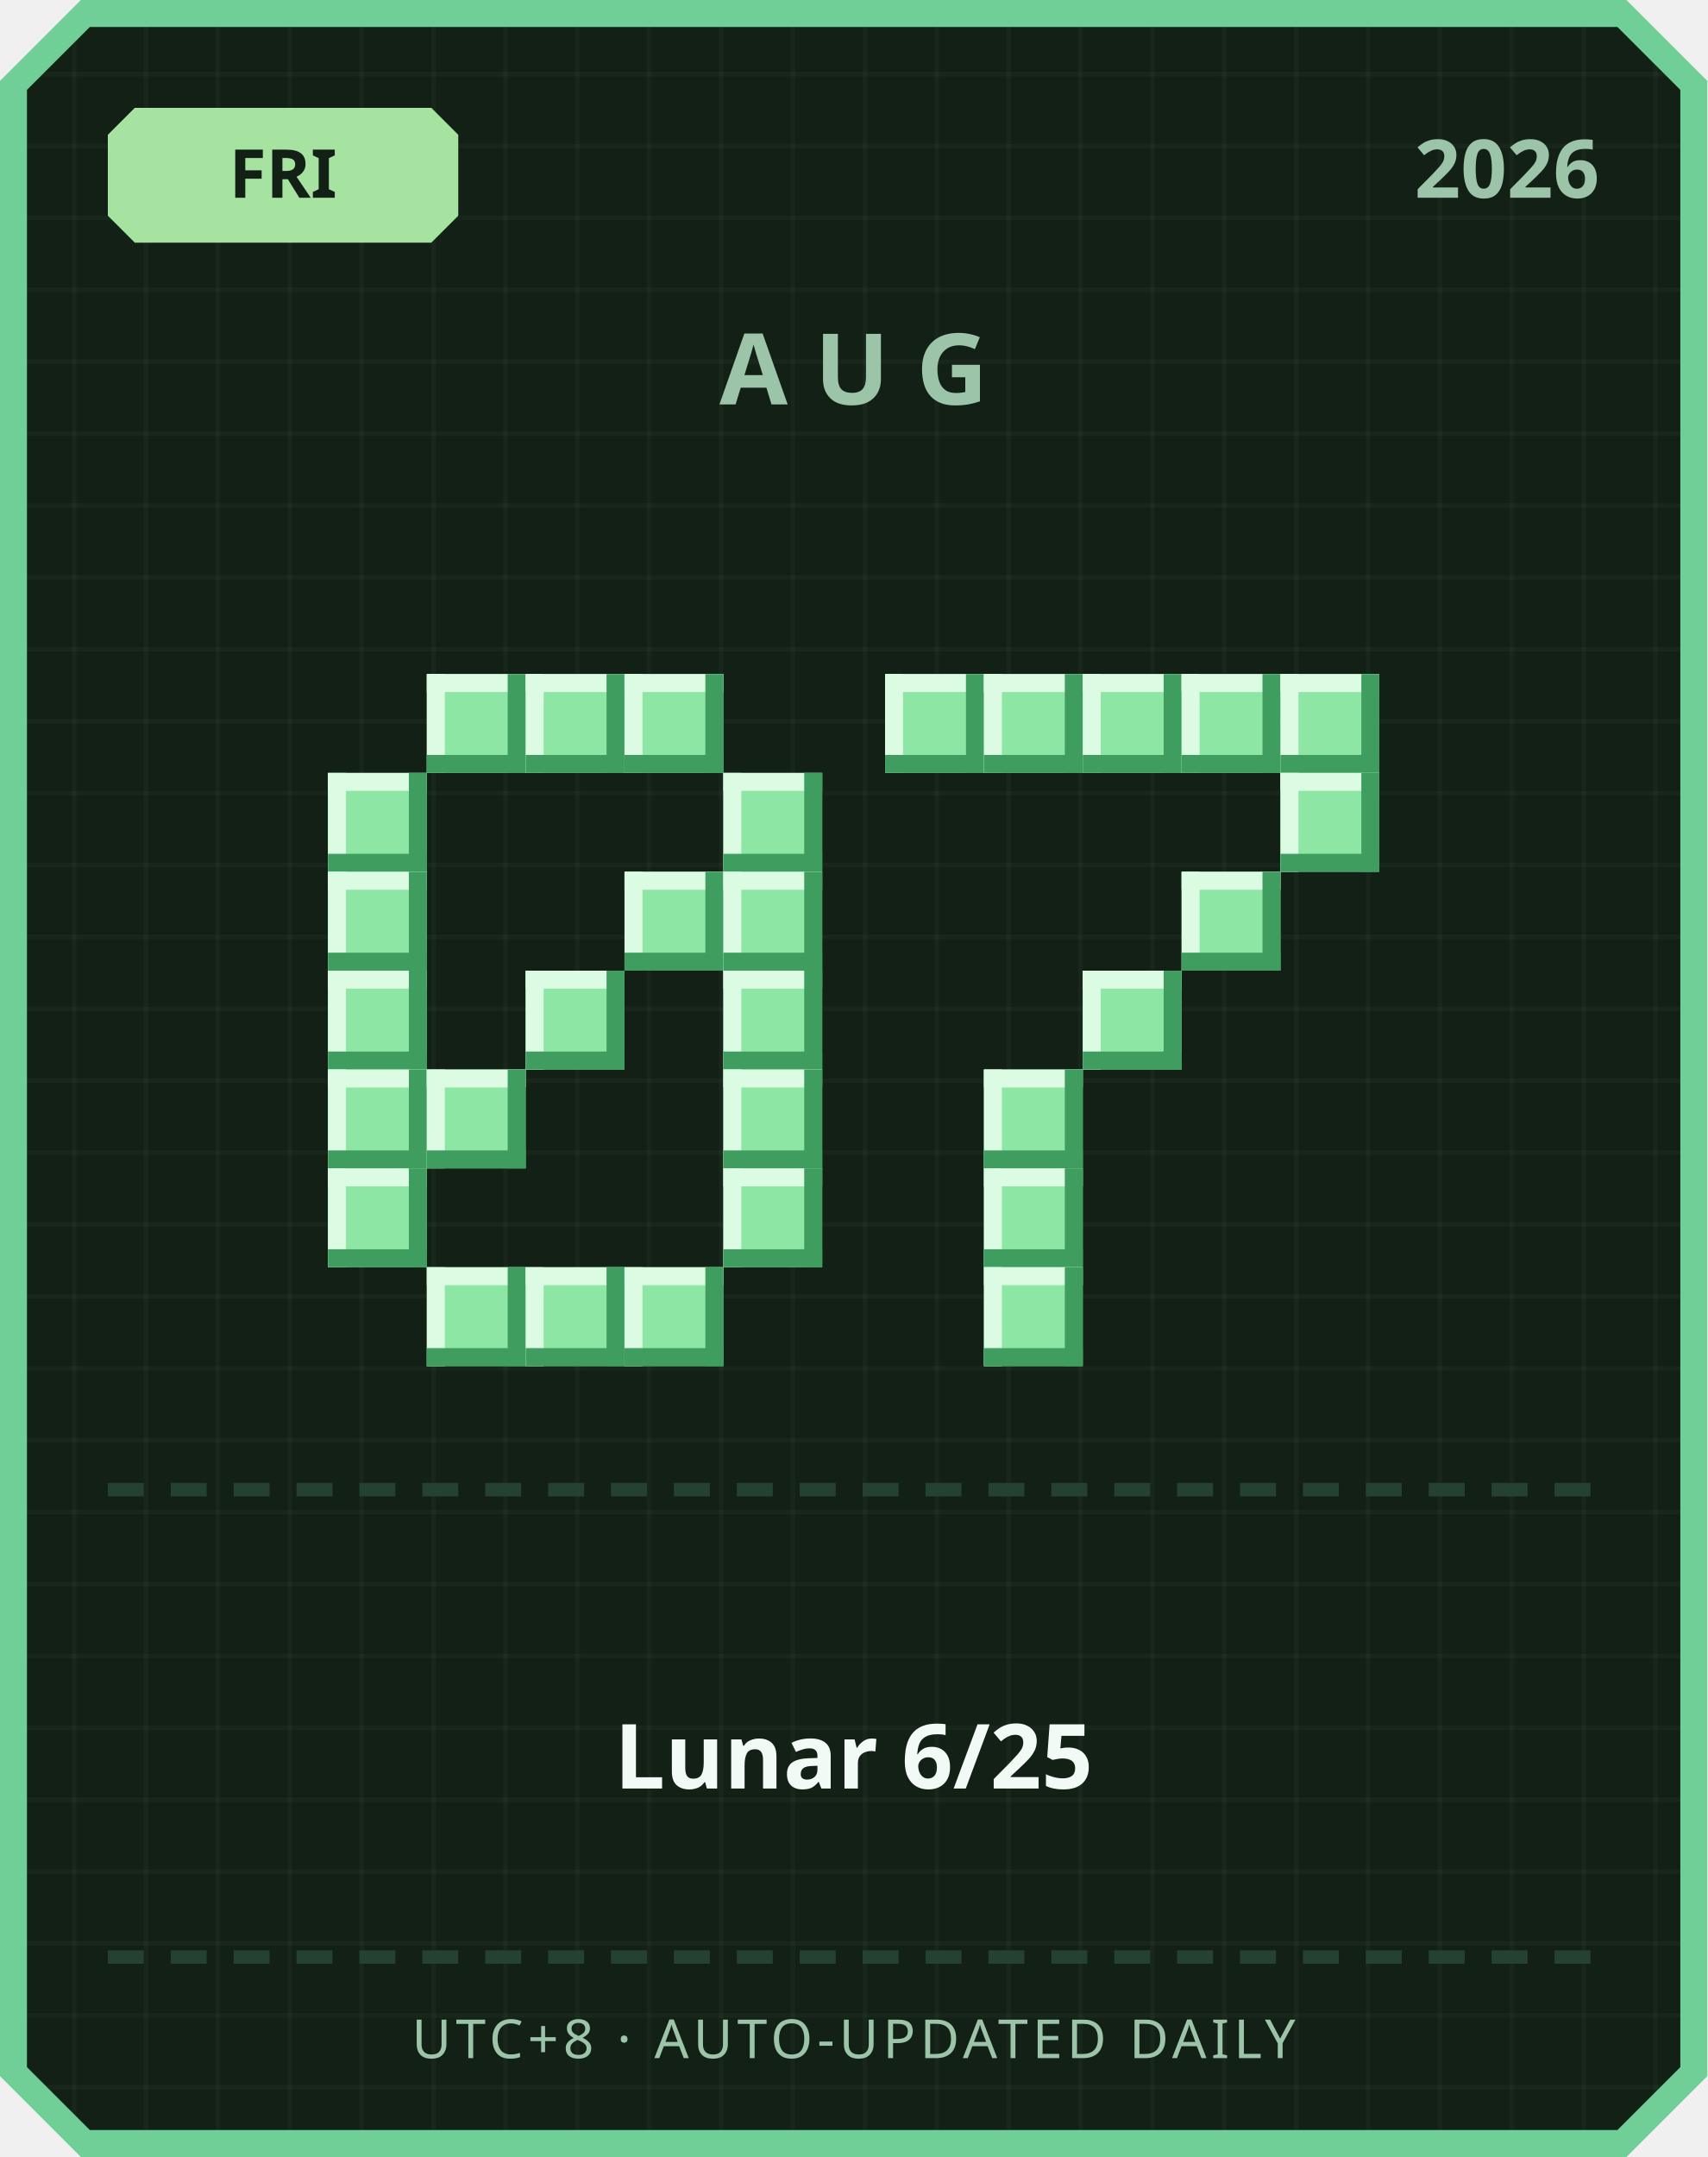
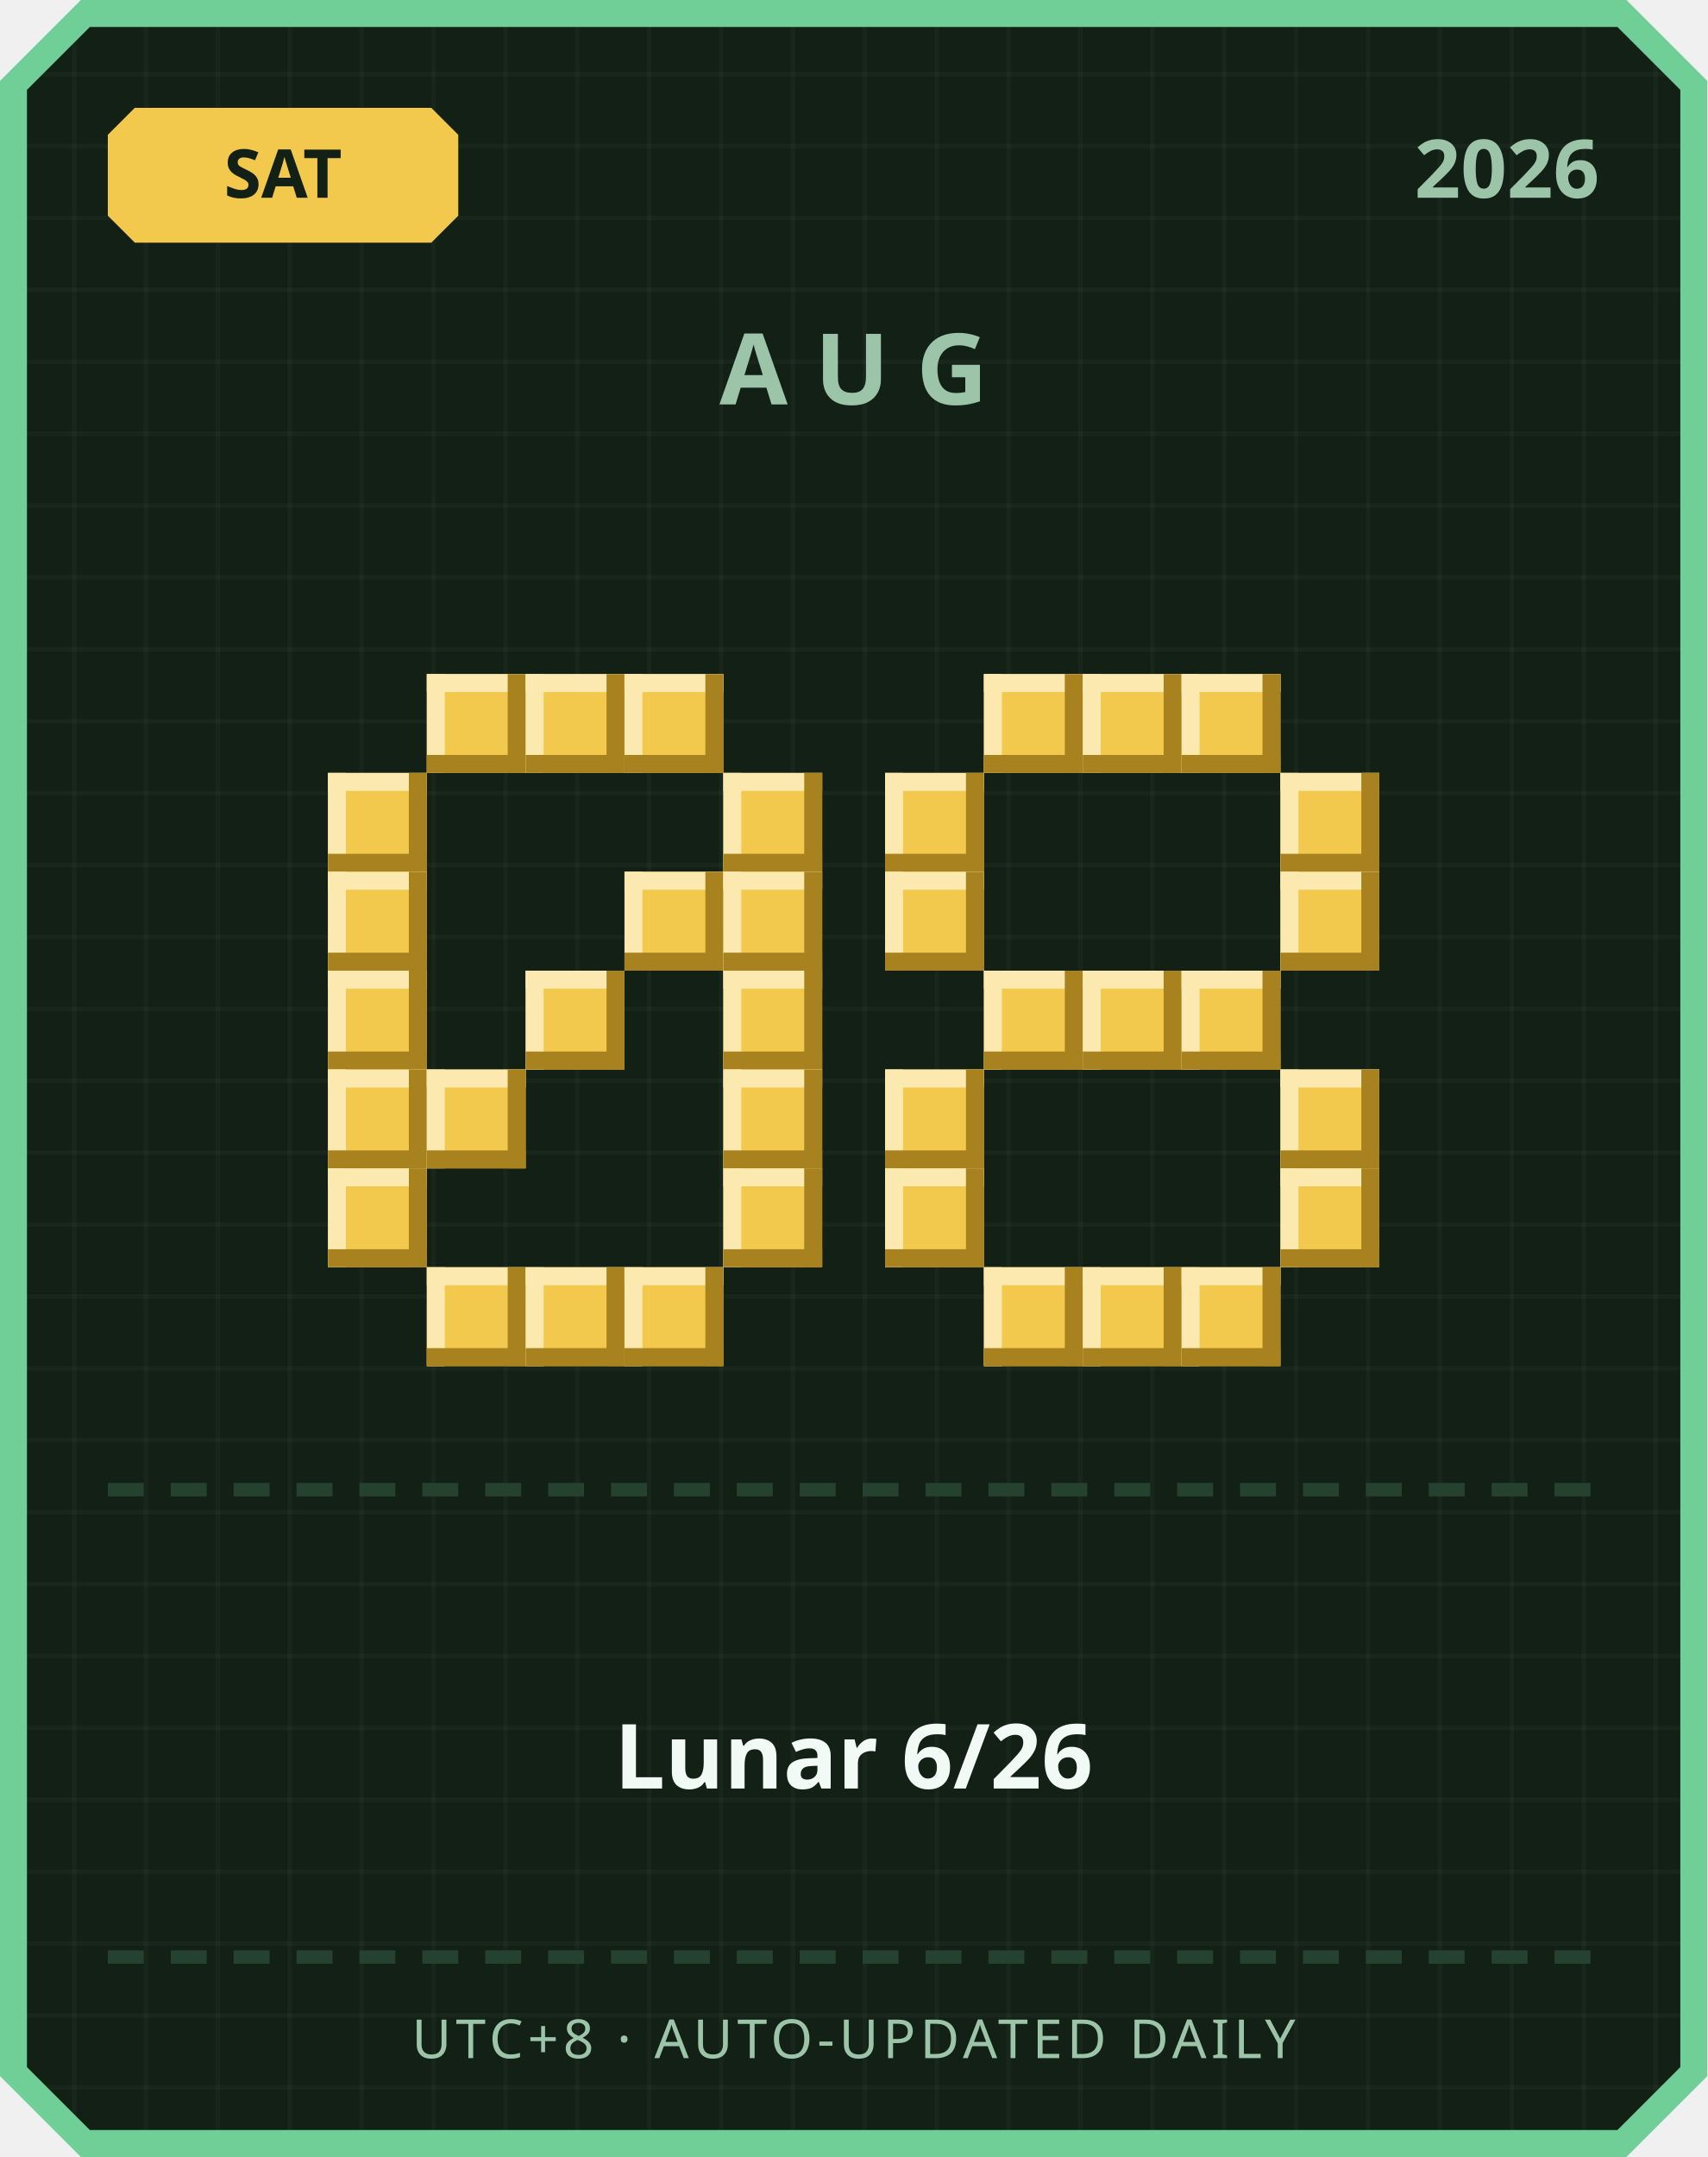
<svg xmlns="http://www.w3.org/2000/svg" width="380" height="480" viewBox="0 0 380 480">
  <defs>
    <pattern id="grid" width="16" height="16" patternUnits="userSpaceOnUse">
      <rect width="16" height="16" fill="#122016" />
      <rect width="1" height="16" fill="#ffffff" opacity="0.03" />
      <rect width="16" height="1" fill="#ffffff" opacity="0.03" />
    </pattern>
  </defs>
  <path d="M 18,0 L 362,0 L 380,18 L 380,462 L 362,480 L 18,480 L 0,462 L 0,18 Z" fill="#6fcf97" />
  <path d="M 20,6 L 360,6 L 374,20 L 374,460 L 360,474 L 20,474 L 6,460 L 6,20 Z" fill="url(#grid)" />
-   <path d="M 30,24 L 96,24 L 102,30 L 102,48 L 96,54 L 30,54 L 24,48 L 24,30 Z" fill="#a6e3a1" />
-   <text x="63" y="44" text-anchor="middle" font-family="'Segoe UI', sans-serif" font-size="15" font-weight="700" fill="#122016">FRI</text>
+   <path d="M 30,24 L 96,24 L 102,30 L 102,48 L 96,54 L 30,54 L 24,48 L 24,30 Z" fill="#f2c94c" />
+   <text x="63" y="44" text-anchor="middle" font-family="'Segoe UI', sans-serif" font-size="15" font-weight="700" fill="#122016">SAT</text>
  <text x="356" y="44" text-anchor="end" font-family="'Segoe UI', sans-serif" font-size="18" font-weight="700" fill="#9bc4a8">2026</text>
  <text x="190" y="90" text-anchor="middle" font-family="'Segoe UI', sans-serif" font-size="22" font-weight="700" letter-spacing="6" fill="#9bc4a8">AUG</text>
-   <rect x="95" y="150" width="22" height="22" fill="#8ee6a5" />
-   <rect x="95" y="150" width="22" height="4" fill="#dbfbe3" />
-   <rect x="95" y="150" width="4" height="22" fill="#dbfbe3" />
-   <rect x="95" y="168" width="22" height="4" fill="#3f9e5f" />
-   <rect x="113" y="150" width="4" height="22" fill="#3f9e5f" />
-   <rect x="117" y="150" width="22" height="22" fill="#8ee6a5" />
-   <rect x="117" y="150" width="22" height="4" fill="#dbfbe3" />
-   <rect x="117" y="150" width="4" height="22" fill="#dbfbe3" />
-   <rect x="117" y="168" width="22" height="4" fill="#3f9e5f" />
-   <rect x="135" y="150" width="4" height="22" fill="#3f9e5f" />
-   <rect x="139" y="150" width="22" height="22" fill="#8ee6a5" />
-   <rect x="139" y="150" width="22" height="4" fill="#dbfbe3" />
-   <rect x="139" y="150" width="4" height="22" fill="#dbfbe3" />
-   <rect x="139" y="168" width="22" height="4" fill="#3f9e5f" />
-   <rect x="157" y="150" width="4" height="22" fill="#3f9e5f" />
-   <rect x="73" y="172" width="22" height="22" fill="#8ee6a5" />
-   <rect x="73" y="172" width="22" height="4" fill="#dbfbe3" />
-   <rect x="73" y="172" width="4" height="22" fill="#dbfbe3" />
-   <rect x="73" y="190" width="22" height="4" fill="#3f9e5f" />
-   <rect x="91" y="172" width="4" height="22" fill="#3f9e5f" />
-   <rect x="161" y="172" width="22" height="22" fill="#8ee6a5" />
-   <rect x="161" y="172" width="22" height="4" fill="#dbfbe3" />
-   <rect x="161" y="172" width="4" height="22" fill="#dbfbe3" />
-   <rect x="161" y="190" width="22" height="4" fill="#3f9e5f" />
-   <rect x="179" y="172" width="4" height="22" fill="#3f9e5f" />
-   <rect x="73" y="194" width="22" height="22" fill="#8ee6a5" />
-   <rect x="73" y="194" width="22" height="4" fill="#dbfbe3" />
-   <rect x="73" y="194" width="4" height="22" fill="#dbfbe3" />
-   <rect x="73" y="212" width="22" height="4" fill="#3f9e5f" />
-   <rect x="91" y="194" width="4" height="22" fill="#3f9e5f" />
-   <rect x="139" y="194" width="22" height="22" fill="#8ee6a5" />
-   <rect x="139" y="194" width="22" height="4" fill="#dbfbe3" />
-   <rect x="139" y="194" width="4" height="22" fill="#dbfbe3" />
-   <rect x="139" y="212" width="22" height="4" fill="#3f9e5f" />
-   <rect x="157" y="194" width="4" height="22" fill="#3f9e5f" />
-   <rect x="161" y="194" width="22" height="22" fill="#8ee6a5" />
-   <rect x="161" y="194" width="22" height="4" fill="#dbfbe3" />
-   <rect x="161" y="194" width="4" height="22" fill="#dbfbe3" />
-   <rect x="161" y="212" width="22" height="4" fill="#3f9e5f" />
-   <rect x="179" y="194" width="4" height="22" fill="#3f9e5f" />
-   <rect x="73" y="216" width="22" height="22" fill="#8ee6a5" />
-   <rect x="73" y="216" width="22" height="4" fill="#dbfbe3" />
-   <rect x="73" y="216" width="4" height="22" fill="#dbfbe3" />
-   <rect x="73" y="234" width="22" height="4" fill="#3f9e5f" />
-   <rect x="91" y="216" width="4" height="22" fill="#3f9e5f" />
-   <rect x="117" y="216" width="22" height="22" fill="#8ee6a5" />
-   <rect x="117" y="216" width="22" height="4" fill="#dbfbe3" />
-   <rect x="117" y="216" width="4" height="22" fill="#dbfbe3" />
-   <rect x="117" y="234" width="22" height="4" fill="#3f9e5f" />
-   <rect x="135" y="216" width="4" height="22" fill="#3f9e5f" />
-   <rect x="161" y="216" width="22" height="22" fill="#8ee6a5" />
-   <rect x="161" y="216" width="22" height="4" fill="#dbfbe3" />
-   <rect x="161" y="216" width="4" height="22" fill="#dbfbe3" />
-   <rect x="161" y="234" width="22" height="4" fill="#3f9e5f" />
-   <rect x="179" y="216" width="4" height="22" fill="#3f9e5f" />
-   <rect x="73" y="238" width="22" height="22" fill="#8ee6a5" />
-   <rect x="73" y="238" width="22" height="4" fill="#dbfbe3" />
-   <rect x="73" y="238" width="4" height="22" fill="#dbfbe3" />
-   <rect x="73" y="256" width="22" height="4" fill="#3f9e5f" />
-   <rect x="91" y="238" width="4" height="22" fill="#3f9e5f" />
-   <rect x="95" y="238" width="22" height="22" fill="#8ee6a5" />
-   <rect x="95" y="238" width="22" height="4" fill="#dbfbe3" />
-   <rect x="95" y="238" width="4" height="22" fill="#dbfbe3" />
-   <rect x="95" y="256" width="22" height="4" fill="#3f9e5f" />
-   <rect x="113" y="238" width="4" height="22" fill="#3f9e5f" />
-   <rect x="161" y="238" width="22" height="22" fill="#8ee6a5" />
-   <rect x="161" y="238" width="22" height="4" fill="#dbfbe3" />
-   <rect x="161" y="238" width="4" height="22" fill="#dbfbe3" />
-   <rect x="161" y="256" width="22" height="4" fill="#3f9e5f" />
-   <rect x="179" y="238" width="4" height="22" fill="#3f9e5f" />
-   <rect x="73" y="260" width="22" height="22" fill="#8ee6a5" />
-   <rect x="73" y="260" width="22" height="4" fill="#dbfbe3" />
-   <rect x="73" y="260" width="4" height="22" fill="#dbfbe3" />
-   <rect x="73" y="278" width="22" height="4" fill="#3f9e5f" />
-   <rect x="91" y="260" width="4" height="22" fill="#3f9e5f" />
-   <rect x="161" y="260" width="22" height="22" fill="#8ee6a5" />
-   <rect x="161" y="260" width="22" height="4" fill="#dbfbe3" />
-   <rect x="161" y="260" width="4" height="22" fill="#dbfbe3" />
-   <rect x="161" y="278" width="22" height="4" fill="#3f9e5f" />
-   <rect x="179" y="260" width="4" height="22" fill="#3f9e5f" />
-   <rect x="95" y="282" width="22" height="22" fill="#8ee6a5" />
-   <rect x="95" y="282" width="22" height="4" fill="#dbfbe3" />
-   <rect x="95" y="282" width="4" height="22" fill="#dbfbe3" />
-   <rect x="95" y="300" width="22" height="4" fill="#3f9e5f" />
-   <rect x="113" y="282" width="4" height="22" fill="#3f9e5f" />
-   <rect x="117" y="282" width="22" height="22" fill="#8ee6a5" />
-   <rect x="117" y="282" width="22" height="4" fill="#dbfbe3" />
-   <rect x="117" y="282" width="4" height="22" fill="#dbfbe3" />
-   <rect x="117" y="300" width="22" height="4" fill="#3f9e5f" />
-   <rect x="135" y="282" width="4" height="22" fill="#3f9e5f" />
-   <rect x="139" y="282" width="22" height="22" fill="#8ee6a5" />
-   <rect x="139" y="282" width="22" height="4" fill="#dbfbe3" />
-   <rect x="139" y="282" width="4" height="22" fill="#dbfbe3" />
-   <rect x="139" y="300" width="22" height="4" fill="#3f9e5f" />
-   <rect x="157" y="282" width="4" height="22" fill="#3f9e5f" />
-   <rect x="197" y="150" width="22" height="22" fill="#8ee6a5" />
-   <rect x="197" y="150" width="22" height="4" fill="#dbfbe3" />
-   <rect x="197" y="150" width="4" height="22" fill="#dbfbe3" />
-   <rect x="197" y="168" width="22" height="4" fill="#3f9e5f" />
-   <rect x="215" y="150" width="4" height="22" fill="#3f9e5f" />
-   <rect x="219" y="150" width="22" height="22" fill="#8ee6a5" />
-   <rect x="219" y="150" width="22" height="4" fill="#dbfbe3" />
-   <rect x="219" y="150" width="4" height="22" fill="#dbfbe3" />
-   <rect x="219" y="168" width="22" height="4" fill="#3f9e5f" />
-   <rect x="237" y="150" width="4" height="22" fill="#3f9e5f" />
-   <rect x="241" y="150" width="22" height="22" fill="#8ee6a5" />
-   <rect x="241" y="150" width="22" height="4" fill="#dbfbe3" />
-   <rect x="241" y="150" width="4" height="22" fill="#dbfbe3" />
-   <rect x="241" y="168" width="22" height="4" fill="#3f9e5f" />
-   <rect x="259" y="150" width="4" height="22" fill="#3f9e5f" />
-   <rect x="263" y="150" width="22" height="22" fill="#8ee6a5" />
-   <rect x="263" y="150" width="22" height="4" fill="#dbfbe3" />
-   <rect x="263" y="150" width="4" height="22" fill="#dbfbe3" />
-   <rect x="263" y="168" width="22" height="4" fill="#3f9e5f" />
-   <rect x="281" y="150" width="4" height="22" fill="#3f9e5f" />
-   <rect x="285" y="150" width="22" height="22" fill="#8ee6a5" />
-   <rect x="285" y="150" width="22" height="4" fill="#dbfbe3" />
-   <rect x="285" y="150" width="4" height="22" fill="#dbfbe3" />
-   <rect x="285" y="168" width="22" height="4" fill="#3f9e5f" />
-   <rect x="303" y="150" width="4" height="22" fill="#3f9e5f" />
-   <rect x="285" y="172" width="22" height="22" fill="#8ee6a5" />
-   <rect x="285" y="172" width="22" height="4" fill="#dbfbe3" />
-   <rect x="285" y="172" width="4" height="22" fill="#dbfbe3" />
-   <rect x="285" y="190" width="22" height="4" fill="#3f9e5f" />
-   <rect x="303" y="172" width="4" height="22" fill="#3f9e5f" />
-   <rect x="263" y="194" width="22" height="22" fill="#8ee6a5" />
-   <rect x="263" y="194" width="22" height="4" fill="#dbfbe3" />
-   <rect x="263" y="194" width="4" height="22" fill="#dbfbe3" />
-   <rect x="263" y="212" width="22" height="4" fill="#3f9e5f" />
-   <rect x="281" y="194" width="4" height="22" fill="#3f9e5f" />
-   <rect x="241" y="216" width="22" height="22" fill="#8ee6a5" />
-   <rect x="241" y="216" width="22" height="4" fill="#dbfbe3" />
-   <rect x="241" y="216" width="4" height="22" fill="#dbfbe3" />
-   <rect x="241" y="234" width="22" height="4" fill="#3f9e5f" />
-   <rect x="259" y="216" width="4" height="22" fill="#3f9e5f" />
-   <rect x="219" y="238" width="22" height="22" fill="#8ee6a5" />
-   <rect x="219" y="238" width="22" height="4" fill="#dbfbe3" />
-   <rect x="219" y="238" width="4" height="22" fill="#dbfbe3" />
-   <rect x="219" y="256" width="22" height="4" fill="#3f9e5f" />
-   <rect x="237" y="238" width="4" height="22" fill="#3f9e5f" />
-   <rect x="219" y="260" width="22" height="22" fill="#8ee6a5" />
-   <rect x="219" y="260" width="22" height="4" fill="#dbfbe3" />
-   <rect x="219" y="260" width="4" height="22" fill="#dbfbe3" />
-   <rect x="219" y="278" width="22" height="4" fill="#3f9e5f" />
-   <rect x="237" y="260" width="4" height="22" fill="#3f9e5f" />
-   <rect x="219" y="282" width="22" height="22" fill="#8ee6a5" />
-   <rect x="219" y="282" width="22" height="4" fill="#dbfbe3" />
-   <rect x="219" y="282" width="4" height="22" fill="#dbfbe3" />
-   <rect x="219" y="300" width="22" height="4" fill="#3f9e5f" />
-   <rect x="237" y="282" width="4" height="22" fill="#3f9e5f" />
+   <rect x="95" y="150" width="22" height="22" fill="#f2c94c" />
+   <rect x="95" y="150" width="22" height="4" fill="#fbe9b0" />
+   <rect x="95" y="150" width="4" height="22" fill="#fbe9b0" />
+   <rect x="95" y="168" width="22" height="4" fill="#a8821f" />
+   <rect x="113" y="150" width="4" height="22" fill="#a8821f" />
+   <rect x="117" y="150" width="22" height="22" fill="#f2c94c" />
+   <rect x="117" y="150" width="22" height="4" fill="#fbe9b0" />
+   <rect x="117" y="150" width="4" height="22" fill="#fbe9b0" />
+   <rect x="117" y="168" width="22" height="4" fill="#a8821f" />
+   <rect x="135" y="150" width="4" height="22" fill="#a8821f" />
+   <rect x="139" y="150" width="22" height="22" fill="#f2c94c" />
+   <rect x="139" y="150" width="22" height="4" fill="#fbe9b0" />
+   <rect x="139" y="150" width="4" height="22" fill="#fbe9b0" />
+   <rect x="139" y="168" width="22" height="4" fill="#a8821f" />
+   <rect x="157" y="150" width="4" height="22" fill="#a8821f" />
+   <rect x="73" y="172" width="22" height="22" fill="#f2c94c" />
+   <rect x="73" y="172" width="22" height="4" fill="#fbe9b0" />
+   <rect x="73" y="172" width="4" height="22" fill="#fbe9b0" />
+   <rect x="73" y="190" width="22" height="4" fill="#a8821f" />
+   <rect x="91" y="172" width="4" height="22" fill="#a8821f" />
+   <rect x="161" y="172" width="22" height="22" fill="#f2c94c" />
+   <rect x="161" y="172" width="22" height="4" fill="#fbe9b0" />
+   <rect x="161" y="172" width="4" height="22" fill="#fbe9b0" />
+   <rect x="161" y="190" width="22" height="4" fill="#a8821f" />
+   <rect x="179" y="172" width="4" height="22" fill="#a8821f" />
+   <rect x="73" y="194" width="22" height="22" fill="#f2c94c" />
+   <rect x="73" y="194" width="22" height="4" fill="#fbe9b0" />
+   <rect x="73" y="194" width="4" height="22" fill="#fbe9b0" />
+   <rect x="73" y="212" width="22" height="4" fill="#a8821f" />
+   <rect x="91" y="194" width="4" height="22" fill="#a8821f" />
+   <rect x="139" y="194" width="22" height="22" fill="#f2c94c" />
+   <rect x="139" y="194" width="22" height="4" fill="#fbe9b0" />
+   <rect x="139" y="194" width="4" height="22" fill="#fbe9b0" />
+   <rect x="139" y="212" width="22" height="4" fill="#a8821f" />
+   <rect x="157" y="194" width="4" height="22" fill="#a8821f" />
+   <rect x="161" y="194" width="22" height="22" fill="#f2c94c" />
+   <rect x="161" y="194" width="22" height="4" fill="#fbe9b0" />
+   <rect x="161" y="194" width="4" height="22" fill="#fbe9b0" />
+   <rect x="161" y="212" width="22" height="4" fill="#a8821f" />
+   <rect x="179" y="194" width="4" height="22" fill="#a8821f" />
+   <rect x="73" y="216" width="22" height="22" fill="#f2c94c" />
+   <rect x="73" y="216" width="22" height="4" fill="#fbe9b0" />
+   <rect x="73" y="216" width="4" height="22" fill="#fbe9b0" />
+   <rect x="73" y="234" width="22" height="4" fill="#a8821f" />
+   <rect x="91" y="216" width="4" height="22" fill="#a8821f" />
+   <rect x="117" y="216" width="22" height="22" fill="#f2c94c" />
+   <rect x="117" y="216" width="22" height="4" fill="#fbe9b0" />
+   <rect x="117" y="216" width="4" height="22" fill="#fbe9b0" />
+   <rect x="117" y="234" width="22" height="4" fill="#a8821f" />
+   <rect x="135" y="216" width="4" height="22" fill="#a8821f" />
+   <rect x="161" y="216" width="22" height="22" fill="#f2c94c" />
+   <rect x="161" y="216" width="22" height="4" fill="#fbe9b0" />
+   <rect x="161" y="216" width="4" height="22" fill="#fbe9b0" />
+   <rect x="161" y="234" width="22" height="4" fill="#a8821f" />
+   <rect x="179" y="216" width="4" height="22" fill="#a8821f" />
+   <rect x="73" y="238" width="22" height="22" fill="#f2c94c" />
+   <rect x="73" y="238" width="22" height="4" fill="#fbe9b0" />
+   <rect x="73" y="238" width="4" height="22" fill="#fbe9b0" />
+   <rect x="73" y="256" width="22" height="4" fill="#a8821f" />
+   <rect x="91" y="238" width="4" height="22" fill="#a8821f" />
+   <rect x="95" y="238" width="22" height="22" fill="#f2c94c" />
+   <rect x="95" y="238" width="22" height="4" fill="#fbe9b0" />
+   <rect x="95" y="238" width="4" height="22" fill="#fbe9b0" />
+   <rect x="95" y="256" width="22" height="4" fill="#a8821f" />
+   <rect x="113" y="238" width="4" height="22" fill="#a8821f" />
+   <rect x="161" y="238" width="22" height="22" fill="#f2c94c" />
+   <rect x="161" y="238" width="22" height="4" fill="#fbe9b0" />
+   <rect x="161" y="238" width="4" height="22" fill="#fbe9b0" />
+   <rect x="161" y="256" width="22" height="4" fill="#a8821f" />
+   <rect x="179" y="238" width="4" height="22" fill="#a8821f" />
+   <rect x="73" y="260" width="22" height="22" fill="#f2c94c" />
+   <rect x="73" y="260" width="22" height="4" fill="#fbe9b0" />
+   <rect x="73" y="260" width="4" height="22" fill="#fbe9b0" />
+   <rect x="73" y="278" width="22" height="4" fill="#a8821f" />
+   <rect x="91" y="260" width="4" height="22" fill="#a8821f" />
+   <rect x="161" y="260" width="22" height="22" fill="#f2c94c" />
+   <rect x="161" y="260" width="22" height="4" fill="#fbe9b0" />
+   <rect x="161" y="260" width="4" height="22" fill="#fbe9b0" />
+   <rect x="161" y="278" width="22" height="4" fill="#a8821f" />
+   <rect x="179" y="260" width="4" height="22" fill="#a8821f" />
+   <rect x="95" y="282" width="22" height="22" fill="#f2c94c" />
+   <rect x="95" y="282" width="22" height="4" fill="#fbe9b0" />
+   <rect x="95" y="282" width="4" height="22" fill="#fbe9b0" />
+   <rect x="95" y="300" width="22" height="4" fill="#a8821f" />
+   <rect x="113" y="282" width="4" height="22" fill="#a8821f" />
+   <rect x="117" y="282" width="22" height="22" fill="#f2c94c" />
+   <rect x="117" y="282" width="22" height="4" fill="#fbe9b0" />
+   <rect x="117" y="282" width="4" height="22" fill="#fbe9b0" />
+   <rect x="117" y="300" width="22" height="4" fill="#a8821f" />
+   <rect x="135" y="282" width="4" height="22" fill="#a8821f" />
+   <rect x="139" y="282" width="22" height="22" fill="#f2c94c" />
+   <rect x="139" y="282" width="22" height="4" fill="#fbe9b0" />
+   <rect x="139" y="282" width="4" height="22" fill="#fbe9b0" />
+   <rect x="139" y="300" width="22" height="4" fill="#a8821f" />
+   <rect x="157" y="282" width="4" height="22" fill="#a8821f" />
+   <rect x="219" y="150" width="22" height="22" fill="#f2c94c" />
+   <rect x="219" y="150" width="22" height="4" fill="#fbe9b0" />
+   <rect x="219" y="150" width="4" height="22" fill="#fbe9b0" />
+   <rect x="219" y="168" width="22" height="4" fill="#a8821f" />
+   <rect x="237" y="150" width="4" height="22" fill="#a8821f" />
+   <rect x="241" y="150" width="22" height="22" fill="#f2c94c" />
+   <rect x="241" y="150" width="22" height="4" fill="#fbe9b0" />
+   <rect x="241" y="150" width="4" height="22" fill="#fbe9b0" />
+   <rect x="241" y="168" width="22" height="4" fill="#a8821f" />
+   <rect x="259" y="150" width="4" height="22" fill="#a8821f" />
+   <rect x="263" y="150" width="22" height="22" fill="#f2c94c" />
+   <rect x="263" y="150" width="22" height="4" fill="#fbe9b0" />
+   <rect x="263" y="150" width="4" height="22" fill="#fbe9b0" />
+   <rect x="263" y="168" width="22" height="4" fill="#a8821f" />
+   <rect x="281" y="150" width="4" height="22" fill="#a8821f" />
+   <rect x="197" y="172" width="22" height="22" fill="#f2c94c" />
+   <rect x="197" y="172" width="22" height="4" fill="#fbe9b0" />
+   <rect x="197" y="172" width="4" height="22" fill="#fbe9b0" />
+   <rect x="197" y="190" width="22" height="4" fill="#a8821f" />
+   <rect x="215" y="172" width="4" height="22" fill="#a8821f" />
+   <rect x="285" y="172" width="22" height="22" fill="#f2c94c" />
+   <rect x="285" y="172" width="22" height="4" fill="#fbe9b0" />
+   <rect x="285" y="172" width="4" height="22" fill="#fbe9b0" />
+   <rect x="285" y="190" width="22" height="4" fill="#a8821f" />
+   <rect x="303" y="172" width="4" height="22" fill="#a8821f" />
+   <rect x="197" y="194" width="22" height="22" fill="#f2c94c" />
+   <rect x="197" y="194" width="22" height="4" fill="#fbe9b0" />
+   <rect x="197" y="194" width="4" height="22" fill="#fbe9b0" />
+   <rect x="197" y="212" width="22" height="4" fill="#a8821f" />
+   <rect x="215" y="194" width="4" height="22" fill="#a8821f" />
+   <rect x="285" y="194" width="22" height="22" fill="#f2c94c" />
+   <rect x="285" y="194" width="22" height="4" fill="#fbe9b0" />
+   <rect x="285" y="194" width="4" height="22" fill="#fbe9b0" />
+   <rect x="285" y="212" width="22" height="4" fill="#a8821f" />
+   <rect x="303" y="194" width="4" height="22" fill="#a8821f" />
+   <rect x="219" y="216" width="22" height="22" fill="#f2c94c" />
+   <rect x="219" y="216" width="22" height="4" fill="#fbe9b0" />
+   <rect x="219" y="216" width="4" height="22" fill="#fbe9b0" />
+   <rect x="219" y="234" width="22" height="4" fill="#a8821f" />
+   <rect x="237" y="216" width="4" height="22" fill="#a8821f" />
+   <rect x="241" y="216" width="22" height="22" fill="#f2c94c" />
+   <rect x="241" y="216" width="22" height="4" fill="#fbe9b0" />
+   <rect x="241" y="216" width="4" height="22" fill="#fbe9b0" />
+   <rect x="241" y="234" width="22" height="4" fill="#a8821f" />
+   <rect x="259" y="216" width="4" height="22" fill="#a8821f" />
+   <rect x="263" y="216" width="22" height="22" fill="#f2c94c" />
+   <rect x="263" y="216" width="22" height="4" fill="#fbe9b0" />
+   <rect x="263" y="216" width="4" height="22" fill="#fbe9b0" />
+   <rect x="263" y="234" width="22" height="4" fill="#a8821f" />
+   <rect x="281" y="216" width="4" height="22" fill="#a8821f" />
+   <rect x="197" y="238" width="22" height="22" fill="#f2c94c" />
+   <rect x="197" y="238" width="22" height="4" fill="#fbe9b0" />
+   <rect x="197" y="238" width="4" height="22" fill="#fbe9b0" />
+   <rect x="197" y="256" width="22" height="4" fill="#a8821f" />
+   <rect x="215" y="238" width="4" height="22" fill="#a8821f" />
+   <rect x="285" y="238" width="22" height="22" fill="#f2c94c" />
+   <rect x="285" y="238" width="22" height="4" fill="#fbe9b0" />
+   <rect x="285" y="238" width="4" height="22" fill="#fbe9b0" />
+   <rect x="285" y="256" width="22" height="4" fill="#a8821f" />
+   <rect x="303" y="238" width="4" height="22" fill="#a8821f" />
+   <rect x="197" y="260" width="22" height="22" fill="#f2c94c" />
+   <rect x="197" y="260" width="22" height="4" fill="#fbe9b0" />
+   <rect x="197" y="260" width="4" height="22" fill="#fbe9b0" />
+   <rect x="197" y="278" width="22" height="4" fill="#a8821f" />
+   <rect x="215" y="260" width="4" height="22" fill="#a8821f" />
+   <rect x="285" y="260" width="22" height="22" fill="#f2c94c" />
+   <rect x="285" y="260" width="22" height="4" fill="#fbe9b0" />
+   <rect x="285" y="260" width="4" height="22" fill="#fbe9b0" />
+   <rect x="285" y="278" width="22" height="4" fill="#a8821f" />
+   <rect x="303" y="260" width="4" height="22" fill="#a8821f" />
+   <rect x="219" y="282" width="22" height="22" fill="#f2c94c" />
+   <rect x="219" y="282" width="22" height="4" fill="#fbe9b0" />
+   <rect x="219" y="282" width="4" height="22" fill="#fbe9b0" />
+   <rect x="219" y="300" width="22" height="4" fill="#a8821f" />
+   <rect x="237" y="282" width="4" height="22" fill="#a8821f" />
+   <rect x="241" y="282" width="22" height="22" fill="#f2c94c" />
+   <rect x="241" y="282" width="22" height="4" fill="#fbe9b0" />
+   <rect x="241" y="282" width="4" height="22" fill="#fbe9b0" />
+   <rect x="241" y="300" width="22" height="4" fill="#a8821f" />
+   <rect x="259" y="282" width="4" height="22" fill="#a8821f" />
+   <rect x="263" y="282" width="22" height="22" fill="#f2c94c" />
+   <rect x="263" y="282" width="22" height="4" fill="#fbe9b0" />
+   <rect x="263" y="282" width="4" height="22" fill="#fbe9b0" />
+   <rect x="263" y="300" width="22" height="4" fill="#a8821f" />
+   <rect x="281" y="282" width="4" height="22" fill="#a8821f" />
  <rect x="24" y="330" width="8" height="3" fill="#254230" />
  <rect x="38" y="330" width="8" height="3" fill="#254230" />
  <rect x="52" y="330" width="8" height="3" fill="#254230" />
  <rect x="66" y="330" width="8" height="3" fill="#254230" />
  <rect x="80" y="330" width="8" height="3" fill="#254230" />
  <rect x="94" y="330" width="8" height="3" fill="#254230" />
  <rect x="108" y="330" width="8" height="3" fill="#254230" />
  <rect x="122" y="330" width="8" height="3" fill="#254230" />
  <rect x="136" y="330" width="8" height="3" fill="#254230" />
  <rect x="150" y="330" width="8" height="3" fill="#254230" />
  <rect x="164" y="330" width="8" height="3" fill="#254230" />
  <rect x="178" y="330" width="8" height="3" fill="#254230" />
  <rect x="192" y="330" width="8" height="3" fill="#254230" />
  <rect x="206" y="330" width="8" height="3" fill="#254230" />
  <rect x="220" y="330" width="8" height="3" fill="#254230" />
  <rect x="234" y="330" width="8" height="3" fill="#254230" />
  <rect x="248" y="330" width="8" height="3" fill="#254230" />
  <rect x="262" y="330" width="8" height="3" fill="#254230" />
  <rect x="276" y="330" width="8" height="3" fill="#254230" />
  <rect x="290" y="330" width="8" height="3" fill="#254230" />
  <rect x="304" y="330" width="8" height="3" fill="#254230" />
  <rect x="318" y="330" width="8" height="3" fill="#254230" />
  <rect x="332" y="330" width="8" height="3" fill="#254230" />
  <rect x="346" y="330" width="8" height="3" fill="#254230" />
-   <text x="190" y="398" text-anchor="middle" font-family="'Segoe UI', 'Microsoft JhengHei', sans-serif" font-size="20" font-weight="700" fill="#f1faf4">Lunar 6/25</text>
+   <text x="190" y="398" text-anchor="middle" font-family="'Segoe UI', 'Microsoft JhengHei', sans-serif" font-size="20" font-weight="700" fill="#f1faf4">Lunar 6/26</text>
  <rect x="24" y="434" width="8" height="3" fill="#254230" />
  <rect x="38" y="434" width="8" height="3" fill="#254230" />
  <rect x="52" y="434" width="8" height="3" fill="#254230" />
  <rect x="66" y="434" width="8" height="3" fill="#254230" />
  <rect x="80" y="434" width="8" height="3" fill="#254230" />
  <rect x="94" y="434" width="8" height="3" fill="#254230" />
  <rect x="108" y="434" width="8" height="3" fill="#254230" />
  <rect x="122" y="434" width="8" height="3" fill="#254230" />
  <rect x="136" y="434" width="8" height="3" fill="#254230" />
  <rect x="150" y="434" width="8" height="3" fill="#254230" />
  <rect x="164" y="434" width="8" height="3" fill="#254230" />
  <rect x="178" y="434" width="8" height="3" fill="#254230" />
  <rect x="192" y="434" width="8" height="3" fill="#254230" />
  <rect x="206" y="434" width="8" height="3" fill="#254230" />
  <rect x="220" y="434" width="8" height="3" fill="#254230" />
  <rect x="234" y="434" width="8" height="3" fill="#254230" />
  <rect x="248" y="434" width="8" height="3" fill="#254230" />
  <rect x="262" y="434" width="8" height="3" fill="#254230" />
  <rect x="276" y="434" width="8" height="3" fill="#254230" />
  <rect x="290" y="434" width="8" height="3" fill="#254230" />
  <rect x="304" y="434" width="8" height="3" fill="#254230" />
  <rect x="318" y="434" width="8" height="3" fill="#254230" />
  <rect x="332" y="434" width="8" height="3" fill="#254230" />
  <rect x="346" y="434" width="8" height="3" fill="#254230" />
  <text x="190" y="458" text-anchor="middle" font-family="'Segoe UI', sans-serif" font-size="12" letter-spacing="1" fill="#9bc4a8">UTC+8 · AUTO-UPDATED DAILY</text>
</svg>
